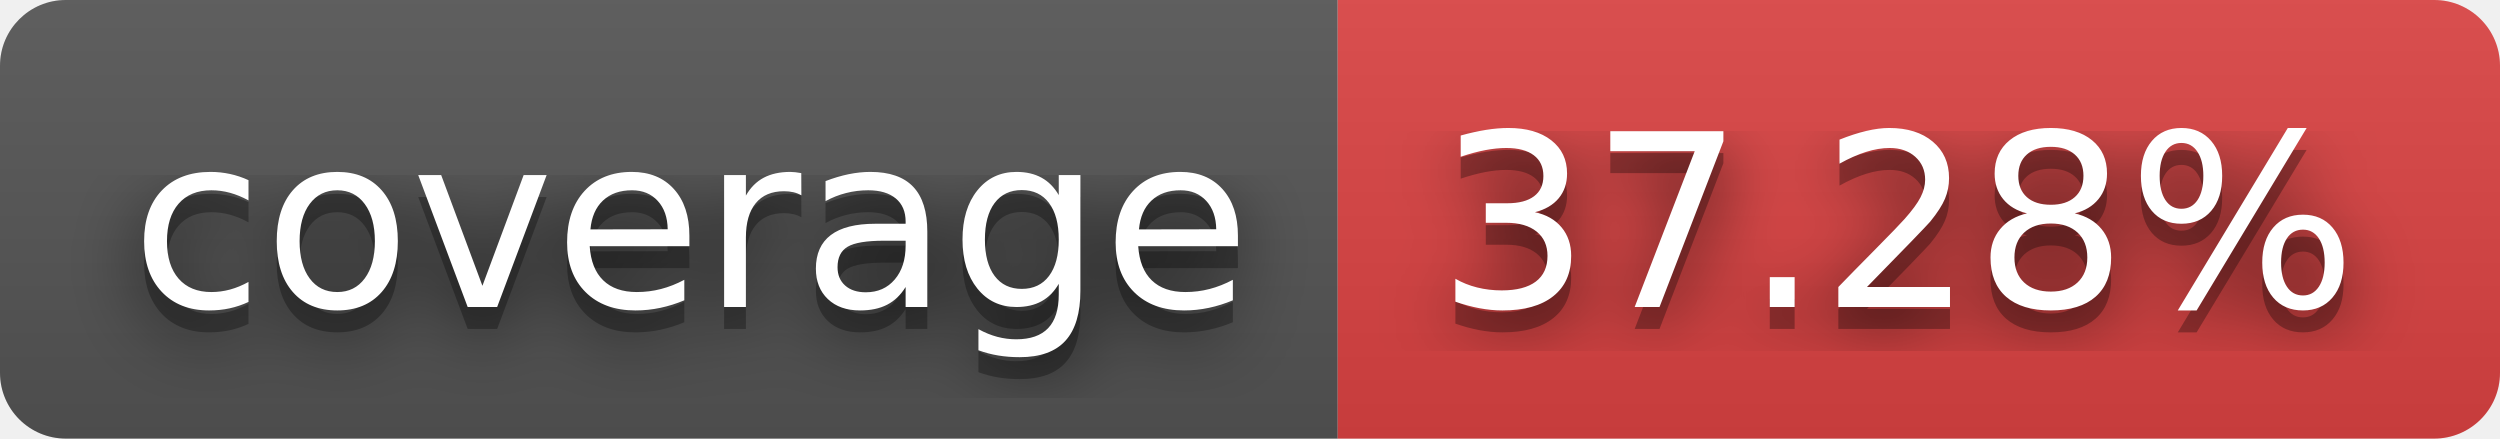
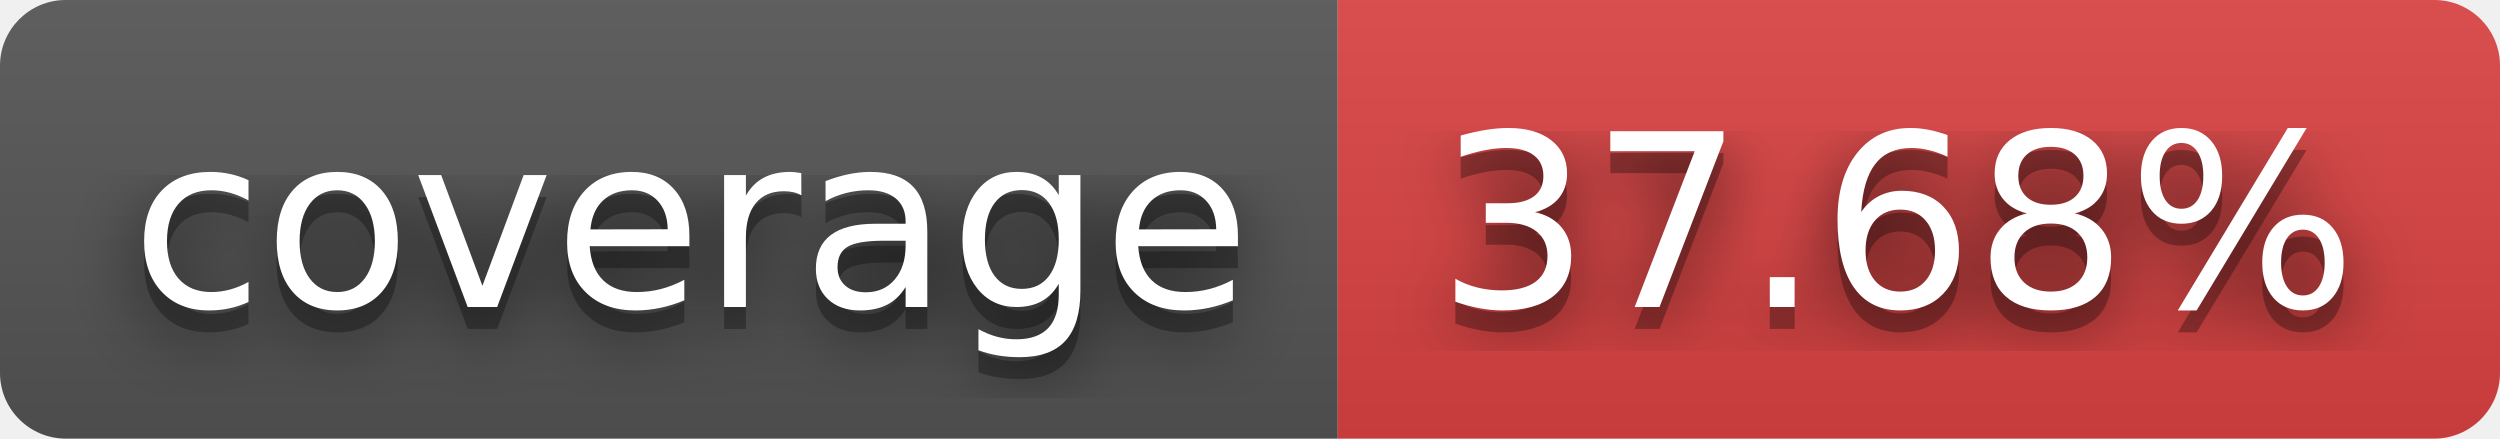
- <svg xmlns="http://www.w3.org/2000/svg" width="114" height="20" role="img" aria-label="coverage: 37.28%">
+ <svg xmlns="http://www.w3.org/2000/svg" width="114" height="20" role="img" aria-label="coverage: 37.68%">
  <filter id="blur">
    <feGaussianBlur stdDeviation="16" />
  </filter>
  <linearGradient id="s" x2="0" y2="100%">
    <stop offset="0" stop-color="#bbb" stop-opacity=".1" />
    <stop offset="1" stop-opacity=".1" />
  </linearGradient>
  <clipPath id="r">
    <rect width="114" height="20" rx="3" />
  </clipPath>
  <g clip-path="url(#r)">
    <rect width="61" height="20" fill="#555" />
    <rect x="61" width="53" height="20" fill="#dd4343" />
    <rect width="114" height="20" fill="url(#s)" />
  </g>
  <g fill="#fff" text-anchor="middle" font-family="Verdana,Geneva,DejaVu Sans,sans-serif" text-rendering="geometricPrecision" font-size="110">
    <g transform="scale(.1)">
      <g aria-hidden="true" fill="#010101">
        <text x="315" y="150" fill-opacity=".8" filter="url(#blur)" textLength="510">coverage</text>
        <text x="315" y="150" fill-opacity=".3" textLength="510">coverage</text>
      </g>
      <text x="315" y="140" textLength="510">coverage</text>
    </g>
    <g transform="scale(.1)">
      <g aria-hidden="true" fill="#010101">
-         <text x="865" y="150" fill-opacity=".8" filter="url(#blur)" textLength="430">37.28%</text>
-         <text x="865" y="150" fill-opacity=".3" textLength="430">37.28%</text>
+         <text x="865" y="150" fill-opacity=".8" filter="url(#blur)" textLength="430">37.68%</text>
+         <text x="865" y="150" fill-opacity=".3" textLength="430">37.68%</text>
      </g>
-       <text x="865" y="140" textLength="430">37.28%</text>
+       <text x="865" y="140" textLength="430">37.68%</text>
    </g>
  </g>
</svg>
